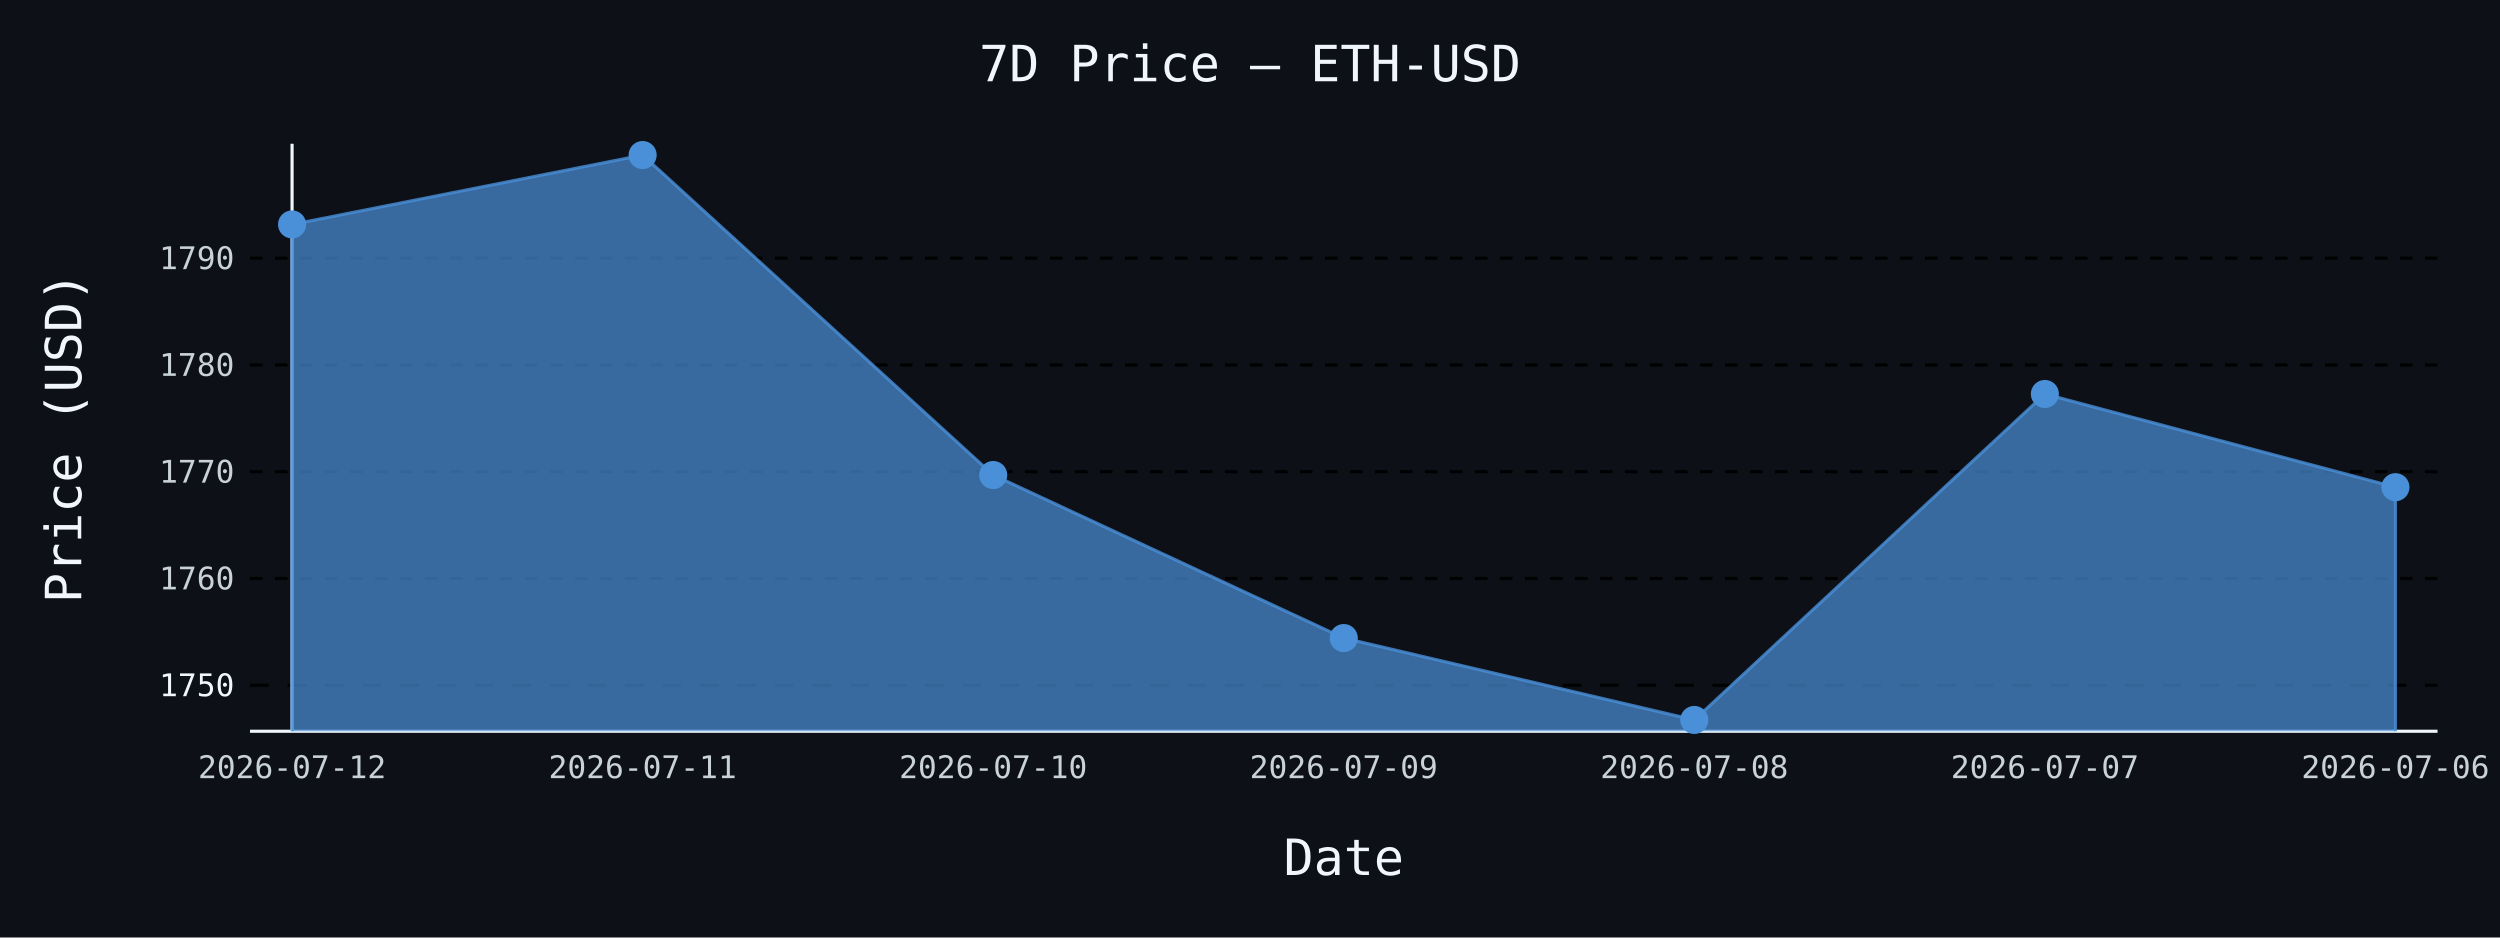
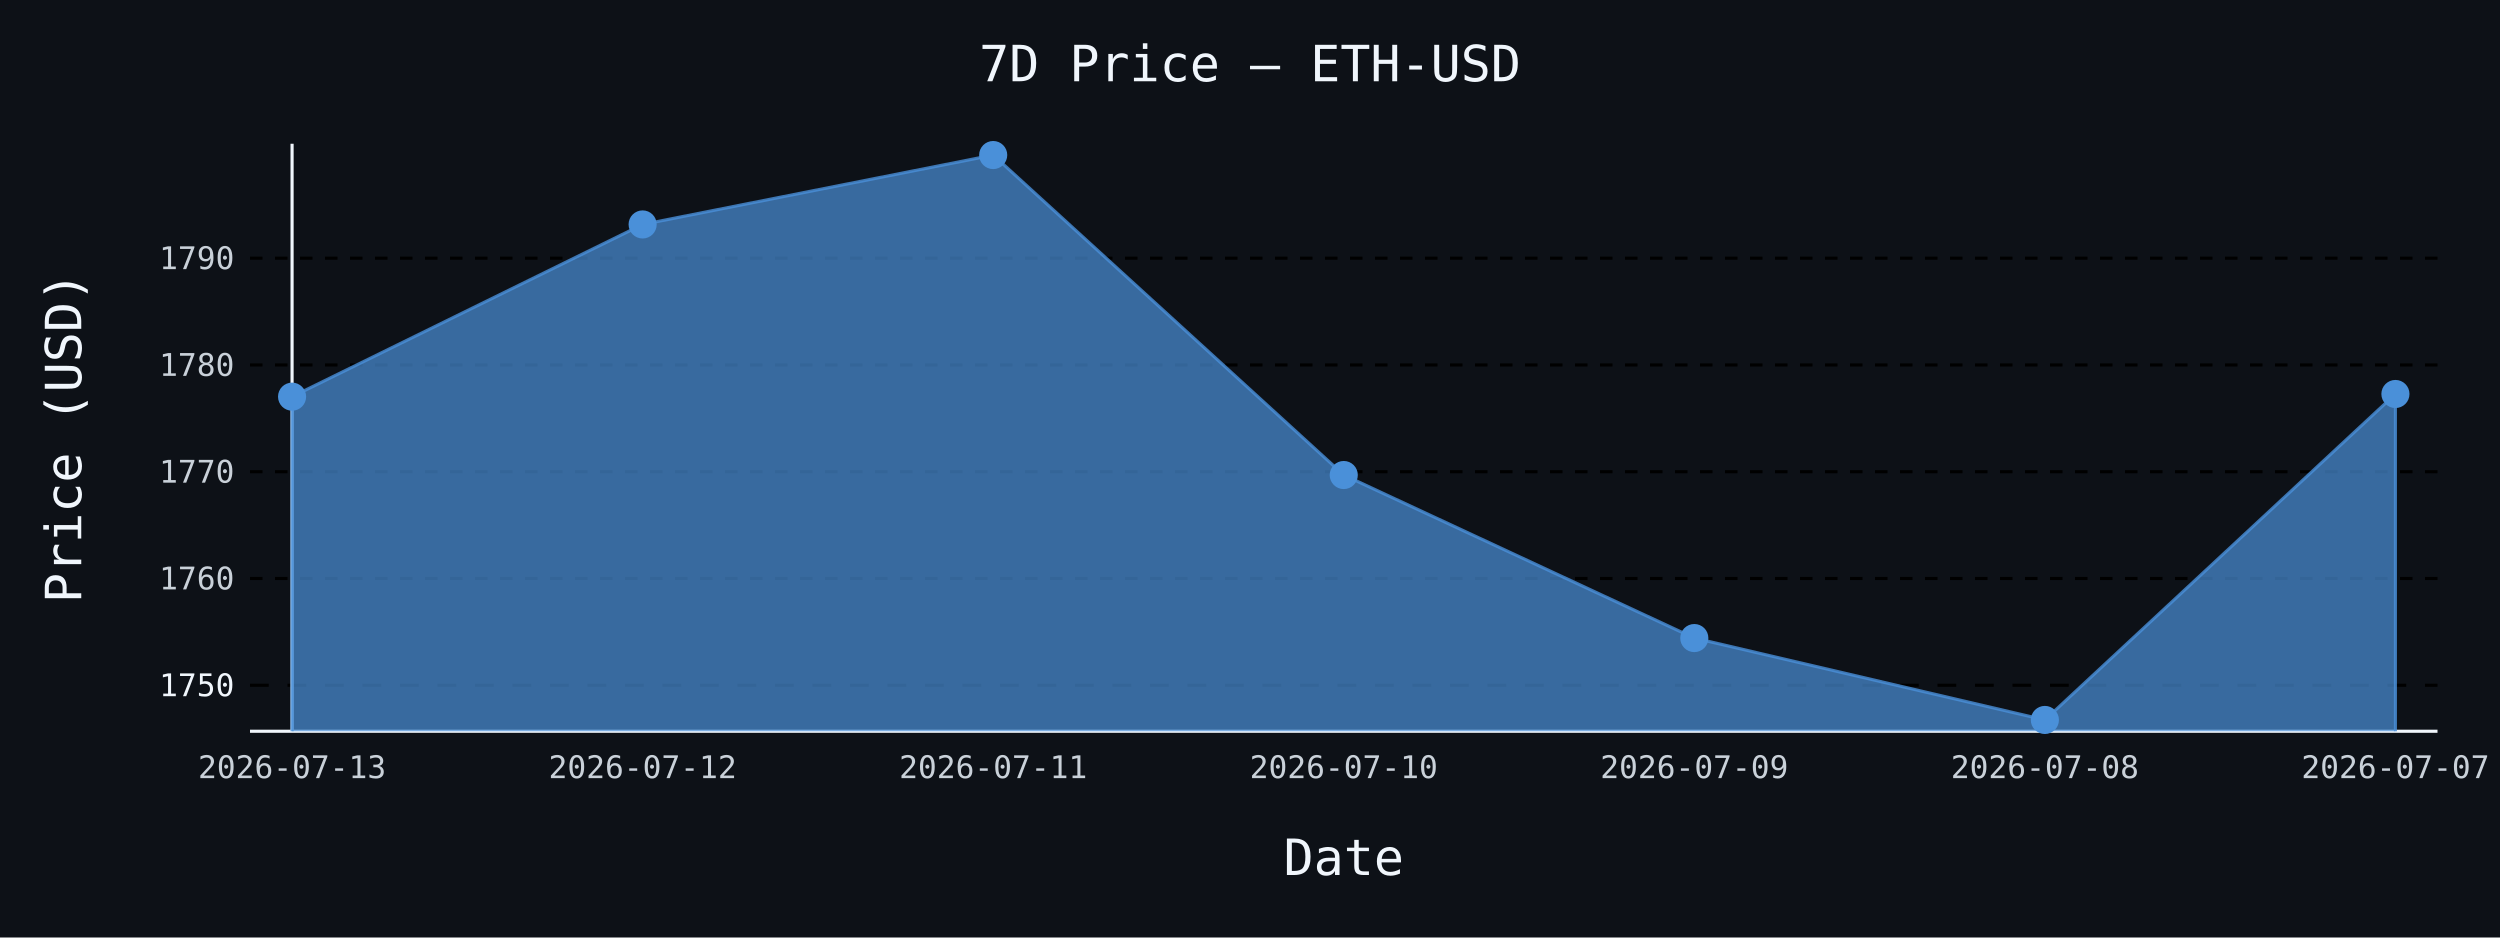
- <svg xmlns="http://www.w3.org/2000/svg" id="chart-3f0356ab-4371-4d92-8555-518adc20c0bc" class="pygal-chart" viewBox="0 0 800 300">
+ <svg xmlns="http://www.w3.org/2000/svg" id="chart-cc9265d0-7ac0-4a74-8d4f-d5cff440ccdd" class="pygal-chart" viewBox="0 0 800 300">
  <defs>
-     <style type="text/css">#chart-3f0356ab-4371-4d92-8555-518adc20c0bc{-webkit-user-select:none;-webkit-font-smoothing:antialiased;font-family:monospace}#chart-3f0356ab-4371-4d92-8555-518adc20c0bc .title{font-family:monospace;font-size:16px}#chart-3f0356ab-4371-4d92-8555-518adc20c0bc .legends .legend text{font-family:monospace;font-size:14px}#chart-3f0356ab-4371-4d92-8555-518adc20c0bc .axis text{font-family:monospace;font-size:10px}#chart-3f0356ab-4371-4d92-8555-518adc20c0bc .axis text.major{font-family:monospace;font-size:10px}#chart-3f0356ab-4371-4d92-8555-518adc20c0bc .text-overlay text.value{font-family:monospace;font-size:16px}#chart-3f0356ab-4371-4d92-8555-518adc20c0bc .text-overlay text.label{font-family:monospace;font-size:10px}#chart-3f0356ab-4371-4d92-8555-518adc20c0bc .tooltip{font-family:monospace;font-size:14px}#chart-3f0356ab-4371-4d92-8555-518adc20c0bc text.no_data{font-family:monospace;font-size:64px}
- #chart-3f0356ab-4371-4d92-8555-518adc20c0bc{background-color:#0d1117}#chart-3f0356ab-4371-4d92-8555-518adc20c0bc path,#chart-3f0356ab-4371-4d92-8555-518adc20c0bc line,#chart-3f0356ab-4371-4d92-8555-518adc20c0bc rect,#chart-3f0356ab-4371-4d92-8555-518adc20c0bc circle{-webkit-transition:150ms;-moz-transition:150ms;transition:150ms}#chart-3f0356ab-4371-4d92-8555-518adc20c0bc .graph &gt; .background{fill:#0d1117}#chart-3f0356ab-4371-4d92-8555-518adc20c0bc .plot &gt; .background{fill:#0d1117}#chart-3f0356ab-4371-4d92-8555-518adc20c0bc .graph{fill:#c9d1d9}#chart-3f0356ab-4371-4d92-8555-518adc20c0bc text.no_data{fill:#f0f6fc}#chart-3f0356ab-4371-4d92-8555-518adc20c0bc .title{fill:#f0f6fc}#chart-3f0356ab-4371-4d92-8555-518adc20c0bc .legends .legend text{fill:#c9d1d9}#chart-3f0356ab-4371-4d92-8555-518adc20c0bc .legends .legend:hover text{fill:#f0f6fc}#chart-3f0356ab-4371-4d92-8555-518adc20c0bc .axis .line{stroke:#f0f6fc}#chart-3f0356ab-4371-4d92-8555-518adc20c0bc .axis .guide.line{stroke:#8b949e}#chart-3f0356ab-4371-4d92-8555-518adc20c0bc .axis .major.line{stroke:#c9d1d9}#chart-3f0356ab-4371-4d92-8555-518adc20c0bc .axis text.major{fill:#f0f6fc}#chart-3f0356ab-4371-4d92-8555-518adc20c0bc .axis.y .guides:hover .guide.line,#chart-3f0356ab-4371-4d92-8555-518adc20c0bc .line-graph .axis.x .guides:hover .guide.line,#chart-3f0356ab-4371-4d92-8555-518adc20c0bc .stackedline-graph .axis.x .guides:hover .guide.line,#chart-3f0356ab-4371-4d92-8555-518adc20c0bc .xy-graph .axis.x .guides:hover .guide.line{stroke:#f0f6fc}#chart-3f0356ab-4371-4d92-8555-518adc20c0bc .axis .guides:hover text{fill:#f0f6fc}#chart-3f0356ab-4371-4d92-8555-518adc20c0bc .reactive{fill-opacity:.7;stroke-opacity:.8;stroke-width:1}#chart-3f0356ab-4371-4d92-8555-518adc20c0bc .ci{stroke:#c9d1d9}#chart-3f0356ab-4371-4d92-8555-518adc20c0bc .reactive.active,#chart-3f0356ab-4371-4d92-8555-518adc20c0bc .active .reactive{fill-opacity:.8;stroke-opacity:.9;stroke-width:4}#chart-3f0356ab-4371-4d92-8555-518adc20c0bc .ci .reactive.active{stroke-width:1.5}#chart-3f0356ab-4371-4d92-8555-518adc20c0bc .series text{fill:#f0f6fc}#chart-3f0356ab-4371-4d92-8555-518adc20c0bc .tooltip rect{fill:#0d1117;stroke:#f0f6fc;-webkit-transition:opacity 150ms;-moz-transition:opacity 150ms;transition:opacity 150ms}#chart-3f0356ab-4371-4d92-8555-518adc20c0bc .tooltip .label{fill:#c9d1d9}#chart-3f0356ab-4371-4d92-8555-518adc20c0bc .tooltip .label{fill:#c9d1d9}#chart-3f0356ab-4371-4d92-8555-518adc20c0bc .tooltip .legend{font-size:.8em;fill:#8b949e}#chart-3f0356ab-4371-4d92-8555-518adc20c0bc .tooltip .x_label{font-size:.6em;fill:#f0f6fc}#chart-3f0356ab-4371-4d92-8555-518adc20c0bc .tooltip .xlink{font-size:.5em;text-decoration:underline}#chart-3f0356ab-4371-4d92-8555-518adc20c0bc .tooltip .value{font-size:1.5em}#chart-3f0356ab-4371-4d92-8555-518adc20c0bc .bound{font-size:.5em}#chart-3f0356ab-4371-4d92-8555-518adc20c0bc .max-value{font-size:.75em;fill:#8b949e}#chart-3f0356ab-4371-4d92-8555-518adc20c0bc .map-element{fill:#0d1117;stroke:#8b949e !important}#chart-3f0356ab-4371-4d92-8555-518adc20c0bc .map-element .reactive{fill-opacity:inherit;stroke-opacity:inherit}#chart-3f0356ab-4371-4d92-8555-518adc20c0bc .color-0,#chart-3f0356ab-4371-4d92-8555-518adc20c0bc .color-0 a:visited{stroke:#4a90d9;fill:#4a90d9}#chart-3f0356ab-4371-4d92-8555-518adc20c0bc .text-overlay .color-0 text{fill:black}
- #chart-3f0356ab-4371-4d92-8555-518adc20c0bc text.no_data{text-anchor:middle}#chart-3f0356ab-4371-4d92-8555-518adc20c0bc .guide.line{fill:none}#chart-3f0356ab-4371-4d92-8555-518adc20c0bc .centered{text-anchor:middle}#chart-3f0356ab-4371-4d92-8555-518adc20c0bc .title{text-anchor:middle}#chart-3f0356ab-4371-4d92-8555-518adc20c0bc .legends .legend text{fill-opacity:1}#chart-3f0356ab-4371-4d92-8555-518adc20c0bc .axis.x text{text-anchor:middle}#chart-3f0356ab-4371-4d92-8555-518adc20c0bc .axis.x:not(.web) text[transform]{text-anchor:start}#chart-3f0356ab-4371-4d92-8555-518adc20c0bc .axis.x:not(.web) text[transform].backwards{text-anchor:end}#chart-3f0356ab-4371-4d92-8555-518adc20c0bc .axis.y text{text-anchor:end}#chart-3f0356ab-4371-4d92-8555-518adc20c0bc .axis.y text[transform].backwards{text-anchor:start}#chart-3f0356ab-4371-4d92-8555-518adc20c0bc .axis.y2 text{text-anchor:start}#chart-3f0356ab-4371-4d92-8555-518adc20c0bc .axis.y2 text[transform].backwards{text-anchor:end}#chart-3f0356ab-4371-4d92-8555-518adc20c0bc .axis .guide.line{stroke-dasharray:4,4;stroke:black}#chart-3f0356ab-4371-4d92-8555-518adc20c0bc .axis .major.guide.line{stroke-dasharray:6,6;stroke:black}#chart-3f0356ab-4371-4d92-8555-518adc20c0bc .horizontal .axis.y .guide.line,#chart-3f0356ab-4371-4d92-8555-518adc20c0bc .horizontal .axis.y2 .guide.line,#chart-3f0356ab-4371-4d92-8555-518adc20c0bc .vertical .axis.x .guide.line{opacity:0}#chart-3f0356ab-4371-4d92-8555-518adc20c0bc .horizontal .axis.always_show .guide.line,#chart-3f0356ab-4371-4d92-8555-518adc20c0bc .vertical .axis.always_show .guide.line{opacity:1 !important}#chart-3f0356ab-4371-4d92-8555-518adc20c0bc .axis.y .guides:hover .guide.line,#chart-3f0356ab-4371-4d92-8555-518adc20c0bc .axis.y2 .guides:hover .guide.line,#chart-3f0356ab-4371-4d92-8555-518adc20c0bc .axis.x .guides:hover .guide.line{opacity:1}#chart-3f0356ab-4371-4d92-8555-518adc20c0bc .axis .guides:hover text{opacity:1}#chart-3f0356ab-4371-4d92-8555-518adc20c0bc .nofill{fill:none}#chart-3f0356ab-4371-4d92-8555-518adc20c0bc .subtle-fill{fill-opacity:.2}#chart-3f0356ab-4371-4d92-8555-518adc20c0bc .dot{stroke-width:1px;fill-opacity:1;stroke-opacity:1}#chart-3f0356ab-4371-4d92-8555-518adc20c0bc .dot.active{stroke-width:5px}#chart-3f0356ab-4371-4d92-8555-518adc20c0bc .dot.negative{fill:transparent}#chart-3f0356ab-4371-4d92-8555-518adc20c0bc text,#chart-3f0356ab-4371-4d92-8555-518adc20c0bc tspan{stroke:none !important}#chart-3f0356ab-4371-4d92-8555-518adc20c0bc .series text.active{opacity:1}#chart-3f0356ab-4371-4d92-8555-518adc20c0bc .tooltip rect{fill-opacity:.95;stroke-width:.5}#chart-3f0356ab-4371-4d92-8555-518adc20c0bc .tooltip text{fill-opacity:1}#chart-3f0356ab-4371-4d92-8555-518adc20c0bc .showable{visibility:hidden}#chart-3f0356ab-4371-4d92-8555-518adc20c0bc .showable.shown{visibility:visible}#chart-3f0356ab-4371-4d92-8555-518adc20c0bc .gauge-background{fill:rgba(229,229,229,1);stroke:none}#chart-3f0356ab-4371-4d92-8555-518adc20c0bc .bg-lines{stroke:#0d1117;stroke-width:2px}</style>
+     <style type="text/css">#chart-cc9265d0-7ac0-4a74-8d4f-d5cff440ccdd{-webkit-user-select:none;-webkit-font-smoothing:antialiased;font-family:monospace}#chart-cc9265d0-7ac0-4a74-8d4f-d5cff440ccdd .title{font-family:monospace;font-size:16px}#chart-cc9265d0-7ac0-4a74-8d4f-d5cff440ccdd .legends .legend text{font-family:monospace;font-size:14px}#chart-cc9265d0-7ac0-4a74-8d4f-d5cff440ccdd .axis text{font-family:monospace;font-size:10px}#chart-cc9265d0-7ac0-4a74-8d4f-d5cff440ccdd .axis text.major{font-family:monospace;font-size:10px}#chart-cc9265d0-7ac0-4a74-8d4f-d5cff440ccdd .text-overlay text.value{font-family:monospace;font-size:16px}#chart-cc9265d0-7ac0-4a74-8d4f-d5cff440ccdd .text-overlay text.label{font-family:monospace;font-size:10px}#chart-cc9265d0-7ac0-4a74-8d4f-d5cff440ccdd .tooltip{font-family:monospace;font-size:14px}#chart-cc9265d0-7ac0-4a74-8d4f-d5cff440ccdd text.no_data{font-family:monospace;font-size:64px}
+ #chart-cc9265d0-7ac0-4a74-8d4f-d5cff440ccdd{background-color:#0d1117}#chart-cc9265d0-7ac0-4a74-8d4f-d5cff440ccdd path,#chart-cc9265d0-7ac0-4a74-8d4f-d5cff440ccdd line,#chart-cc9265d0-7ac0-4a74-8d4f-d5cff440ccdd rect,#chart-cc9265d0-7ac0-4a74-8d4f-d5cff440ccdd circle{-webkit-transition:150ms;-moz-transition:150ms;transition:150ms}#chart-cc9265d0-7ac0-4a74-8d4f-d5cff440ccdd .graph &gt; .background{fill:#0d1117}#chart-cc9265d0-7ac0-4a74-8d4f-d5cff440ccdd .plot &gt; .background{fill:#0d1117}#chart-cc9265d0-7ac0-4a74-8d4f-d5cff440ccdd .graph{fill:#c9d1d9}#chart-cc9265d0-7ac0-4a74-8d4f-d5cff440ccdd text.no_data{fill:#f0f6fc}#chart-cc9265d0-7ac0-4a74-8d4f-d5cff440ccdd .title{fill:#f0f6fc}#chart-cc9265d0-7ac0-4a74-8d4f-d5cff440ccdd .legends .legend text{fill:#c9d1d9}#chart-cc9265d0-7ac0-4a74-8d4f-d5cff440ccdd .legends .legend:hover text{fill:#f0f6fc}#chart-cc9265d0-7ac0-4a74-8d4f-d5cff440ccdd .axis .line{stroke:#f0f6fc}#chart-cc9265d0-7ac0-4a74-8d4f-d5cff440ccdd .axis .guide.line{stroke:#8b949e}#chart-cc9265d0-7ac0-4a74-8d4f-d5cff440ccdd .axis .major.line{stroke:#c9d1d9}#chart-cc9265d0-7ac0-4a74-8d4f-d5cff440ccdd .axis text.major{fill:#f0f6fc}#chart-cc9265d0-7ac0-4a74-8d4f-d5cff440ccdd .axis.y .guides:hover .guide.line,#chart-cc9265d0-7ac0-4a74-8d4f-d5cff440ccdd .line-graph .axis.x .guides:hover .guide.line,#chart-cc9265d0-7ac0-4a74-8d4f-d5cff440ccdd .stackedline-graph .axis.x .guides:hover .guide.line,#chart-cc9265d0-7ac0-4a74-8d4f-d5cff440ccdd .xy-graph .axis.x .guides:hover .guide.line{stroke:#f0f6fc}#chart-cc9265d0-7ac0-4a74-8d4f-d5cff440ccdd .axis .guides:hover text{fill:#f0f6fc}#chart-cc9265d0-7ac0-4a74-8d4f-d5cff440ccdd .reactive{fill-opacity:.7;stroke-opacity:.8;stroke-width:1}#chart-cc9265d0-7ac0-4a74-8d4f-d5cff440ccdd .ci{stroke:#c9d1d9}#chart-cc9265d0-7ac0-4a74-8d4f-d5cff440ccdd .reactive.active,#chart-cc9265d0-7ac0-4a74-8d4f-d5cff440ccdd .active .reactive{fill-opacity:.8;stroke-opacity:.9;stroke-width:4}#chart-cc9265d0-7ac0-4a74-8d4f-d5cff440ccdd .ci .reactive.active{stroke-width:1.5}#chart-cc9265d0-7ac0-4a74-8d4f-d5cff440ccdd .series text{fill:#f0f6fc}#chart-cc9265d0-7ac0-4a74-8d4f-d5cff440ccdd .tooltip rect{fill:#0d1117;stroke:#f0f6fc;-webkit-transition:opacity 150ms;-moz-transition:opacity 150ms;transition:opacity 150ms}#chart-cc9265d0-7ac0-4a74-8d4f-d5cff440ccdd .tooltip .label{fill:#c9d1d9}#chart-cc9265d0-7ac0-4a74-8d4f-d5cff440ccdd .tooltip .label{fill:#c9d1d9}#chart-cc9265d0-7ac0-4a74-8d4f-d5cff440ccdd .tooltip .legend{font-size:.8em;fill:#8b949e}#chart-cc9265d0-7ac0-4a74-8d4f-d5cff440ccdd .tooltip .x_label{font-size:.6em;fill:#f0f6fc}#chart-cc9265d0-7ac0-4a74-8d4f-d5cff440ccdd .tooltip .xlink{font-size:.5em;text-decoration:underline}#chart-cc9265d0-7ac0-4a74-8d4f-d5cff440ccdd .tooltip .value{font-size:1.5em}#chart-cc9265d0-7ac0-4a74-8d4f-d5cff440ccdd .bound{font-size:.5em}#chart-cc9265d0-7ac0-4a74-8d4f-d5cff440ccdd .max-value{font-size:.75em;fill:#8b949e}#chart-cc9265d0-7ac0-4a74-8d4f-d5cff440ccdd .map-element{fill:#0d1117;stroke:#8b949e !important}#chart-cc9265d0-7ac0-4a74-8d4f-d5cff440ccdd .map-element .reactive{fill-opacity:inherit;stroke-opacity:inherit}#chart-cc9265d0-7ac0-4a74-8d4f-d5cff440ccdd .color-0,#chart-cc9265d0-7ac0-4a74-8d4f-d5cff440ccdd .color-0 a:visited{stroke:#4a90d9;fill:#4a90d9}#chart-cc9265d0-7ac0-4a74-8d4f-d5cff440ccdd .text-overlay .color-0 text{fill:black}
+ #chart-cc9265d0-7ac0-4a74-8d4f-d5cff440ccdd text.no_data{text-anchor:middle}#chart-cc9265d0-7ac0-4a74-8d4f-d5cff440ccdd .guide.line{fill:none}#chart-cc9265d0-7ac0-4a74-8d4f-d5cff440ccdd .centered{text-anchor:middle}#chart-cc9265d0-7ac0-4a74-8d4f-d5cff440ccdd .title{text-anchor:middle}#chart-cc9265d0-7ac0-4a74-8d4f-d5cff440ccdd .legends .legend text{fill-opacity:1}#chart-cc9265d0-7ac0-4a74-8d4f-d5cff440ccdd .axis.x text{text-anchor:middle}#chart-cc9265d0-7ac0-4a74-8d4f-d5cff440ccdd .axis.x:not(.web) text[transform]{text-anchor:start}#chart-cc9265d0-7ac0-4a74-8d4f-d5cff440ccdd .axis.x:not(.web) text[transform].backwards{text-anchor:end}#chart-cc9265d0-7ac0-4a74-8d4f-d5cff440ccdd .axis.y text{text-anchor:end}#chart-cc9265d0-7ac0-4a74-8d4f-d5cff440ccdd .axis.y text[transform].backwards{text-anchor:start}#chart-cc9265d0-7ac0-4a74-8d4f-d5cff440ccdd .axis.y2 text{text-anchor:start}#chart-cc9265d0-7ac0-4a74-8d4f-d5cff440ccdd .axis.y2 text[transform].backwards{text-anchor:end}#chart-cc9265d0-7ac0-4a74-8d4f-d5cff440ccdd .axis .guide.line{stroke-dasharray:4,4;stroke:black}#chart-cc9265d0-7ac0-4a74-8d4f-d5cff440ccdd .axis .major.guide.line{stroke-dasharray:6,6;stroke:black}#chart-cc9265d0-7ac0-4a74-8d4f-d5cff440ccdd .horizontal .axis.y .guide.line,#chart-cc9265d0-7ac0-4a74-8d4f-d5cff440ccdd .horizontal .axis.y2 .guide.line,#chart-cc9265d0-7ac0-4a74-8d4f-d5cff440ccdd .vertical .axis.x .guide.line{opacity:0}#chart-cc9265d0-7ac0-4a74-8d4f-d5cff440ccdd .horizontal .axis.always_show .guide.line,#chart-cc9265d0-7ac0-4a74-8d4f-d5cff440ccdd .vertical .axis.always_show .guide.line{opacity:1 !important}#chart-cc9265d0-7ac0-4a74-8d4f-d5cff440ccdd .axis.y .guides:hover .guide.line,#chart-cc9265d0-7ac0-4a74-8d4f-d5cff440ccdd .axis.y2 .guides:hover .guide.line,#chart-cc9265d0-7ac0-4a74-8d4f-d5cff440ccdd .axis.x .guides:hover .guide.line{opacity:1}#chart-cc9265d0-7ac0-4a74-8d4f-d5cff440ccdd .axis .guides:hover text{opacity:1}#chart-cc9265d0-7ac0-4a74-8d4f-d5cff440ccdd .nofill{fill:none}#chart-cc9265d0-7ac0-4a74-8d4f-d5cff440ccdd .subtle-fill{fill-opacity:.2}#chart-cc9265d0-7ac0-4a74-8d4f-d5cff440ccdd .dot{stroke-width:1px;fill-opacity:1;stroke-opacity:1}#chart-cc9265d0-7ac0-4a74-8d4f-d5cff440ccdd .dot.active{stroke-width:5px}#chart-cc9265d0-7ac0-4a74-8d4f-d5cff440ccdd .dot.negative{fill:transparent}#chart-cc9265d0-7ac0-4a74-8d4f-d5cff440ccdd text,#chart-cc9265d0-7ac0-4a74-8d4f-d5cff440ccdd tspan{stroke:none !important}#chart-cc9265d0-7ac0-4a74-8d4f-d5cff440ccdd .series text.active{opacity:1}#chart-cc9265d0-7ac0-4a74-8d4f-d5cff440ccdd .tooltip rect{fill-opacity:.95;stroke-width:.5}#chart-cc9265d0-7ac0-4a74-8d4f-d5cff440ccdd .tooltip text{fill-opacity:1}#chart-cc9265d0-7ac0-4a74-8d4f-d5cff440ccdd .showable{visibility:hidden}#chart-cc9265d0-7ac0-4a74-8d4f-d5cff440ccdd .showable.shown{visibility:visible}#chart-cc9265d0-7ac0-4a74-8d4f-d5cff440ccdd .gauge-background{fill:rgba(229,229,229,1);stroke:none}#chart-cc9265d0-7ac0-4a74-8d4f-d5cff440ccdd .bg-lines{stroke:#0d1117;stroke-width:2px}</style>
  </defs>
  <g class="graph line-graph vertical">
    <rect x="0" y="0" width="800" height="300" class="background" />
    <g transform="translate(80, 46)" class="plot">
      <rect x="0" y="0" width="700.0" height="188" class="background" />
      <g class="axis y always_show">
        <path d="M0 188 h700" class="line" />
        <g class="guides">
          <path d="M0 173.281 h700" class="major guide line" />
          <text x="-5" y="176.781" class="major">1750</text>
        </g>
        <g class="guides">
          <path d="M0 139.115 h700" class="guide line" />
          <text x="-5" y="142.615" class="">1760</text>
        </g>
        <g class="guides">
          <path d="M0 104.95 h700" class="guide line" />
          <text x="-5" y="108.45" class="">1770</text>
        </g>
        <g class="guides">
          <path d="M0 70.785 h700" class="guide line" />
          <text x="-5" y="74.285" class="">1780</text>
        </g>
        <g class="guides">
          <path d="M0 36.619 h700" class="guide line" />
          <text x="-5" y="40.119" class="">1790</text>
        </g>
      </g>
      <g class="axis x">
        <g class="guides">
          <path d="M13.462 0 v188" class="line" />
-           <text x="13.462" y="203.0" class="">2026-07-12</text>
+           <text x="13.462" y="203.0" class="">2026-07-13</text>
        </g>
        <g class="guides">
          <path d="M125.641 0 v188" class="guide line" />
-           <text x="125.641" y="203.0" class="">2026-07-11</text>
+           <text x="125.641" y="203.0" class="">2026-07-12</text>
        </g>
        <g class="guides">
          <path d="M237.821 0 v188" class="guide line" />
-           <text x="237.821" y="203.0" class="">2026-07-10</text>
+           <text x="237.821" y="203.0" class="">2026-07-11</text>
        </g>
        <g class="guides">
          <path d="M350 0 v188" class="guide line" />
-           <text x="350.0" y="203.0" class="">2026-07-09</text>
+           <text x="350.0" y="203.0" class="">2026-07-10</text>
        </g>
        <g class="guides">
          <path d="M462.179 0 v188" class="guide line" />
-           <text x="462.179" y="203.0" class="">2026-07-08</text>
+           <text x="462.179" y="203.0" class="">2026-07-09</text>
        </g>
        <g class="guides">
          <path d="M574.359 0 v188" class="guide line" />
-           <text x="574.359" y="203.0" class="">2026-07-07</text>
+           <text x="574.359" y="203.0" class="">2026-07-08</text>
        </g>
        <g class="guides">
          <path d="M686.538 0 v188" class="guide line" />
-           <text x="686.538" y="203.0" class="">2026-07-06</text>
+           <text x="686.538" y="203.0" class="">2026-07-07</text>
        </g>
      </g>
      <g class="series serie-0 color-0">
-         <path d="M13.462 188 L13.462 25.823 125.641 3.615 237.821 106.009 350 158.18 462.179 184.385 574.359 80.078 686.538 109.904 686.538 188" class="line reactive" />
+         <path d="M13.462 188 L13.462 80.932 125.641 25.823 237.821 3.615 350 106.009 462.179 158.18 574.359 184.385 686.538 80.078 686.538 188" class="line reactive" />
      </g>
    </g>
    <g class="titles">
      <text x="400.0" y="26" class="title plot_title">7D Price — ETH-USD</text>
      <text x="430.0" y="280" class="title">Date</text>
      <text x="0" y="166.0" class="title" transform="rotate(-90 0 140)">Price (USD)</text>
    </g>
    <g transform="translate(80, 46)" class="plot overlay">
      <g class="series serie-0 color-0">
        <g class="dots">
-           <circle cx="13.462" cy="25.823" r="4" class="dot reactive tooltip-trigger" />
+           <circle cx="13.462" cy="80.932" r="4" class="dot reactive tooltip-trigger" />
        </g>
        <g class="dots">
-           <circle cx="125.641" cy="3.615" r="4" class="dot reactive tooltip-trigger" />
+           <circle cx="125.641" cy="25.823" r="4" class="dot reactive tooltip-trigger" />
        </g>
        <g class="dots">
-           <circle cx="237.821" cy="106.009" r="4" class="dot reactive tooltip-trigger" />
+           <circle cx="237.821" cy="3.615" r="4" class="dot reactive tooltip-trigger" />
        </g>
        <g class="dots">
-           <circle cx="350.0" cy="158.18" r="4" class="dot reactive tooltip-trigger" />
+           <circle cx="350.0" cy="106.009" r="4" class="dot reactive tooltip-trigger" />
        </g>
        <g class="dots">
-           <circle cx="462.179" cy="184.385" r="4" class="dot reactive tooltip-trigger" />
+           <circle cx="462.179" cy="158.18" r="4" class="dot reactive tooltip-trigger" />
        </g>
        <g class="dots">
-           <circle cx="574.359" cy="80.078" r="4" class="dot reactive tooltip-trigger" />
+           <circle cx="574.359" cy="184.385" r="4" class="dot reactive tooltip-trigger" />
        </g>
        <g class="dots">
-           <circle cx="686.538" cy="109.904" r="4" class="dot reactive tooltip-trigger" />
+           <circle cx="686.538" cy="80.078" r="4" class="dot reactive tooltip-trigger" />
        </g>
      </g>
    </g>
    <g transform="translate(80, 46)" class="plot text-overlay">
      <g class="series serie-0 color-0" />
    </g>
    <g transform="translate(80, 46)" class="plot tooltip-overlay">
      <g transform="translate(0 0)" style="opacity: 0" class="tooltip">
        <rect rx="0" ry="0" width="0" height="0" class="tooltip-box" />
        <g class="text" />
      </g>
    </g>
  </g>
</svg>
